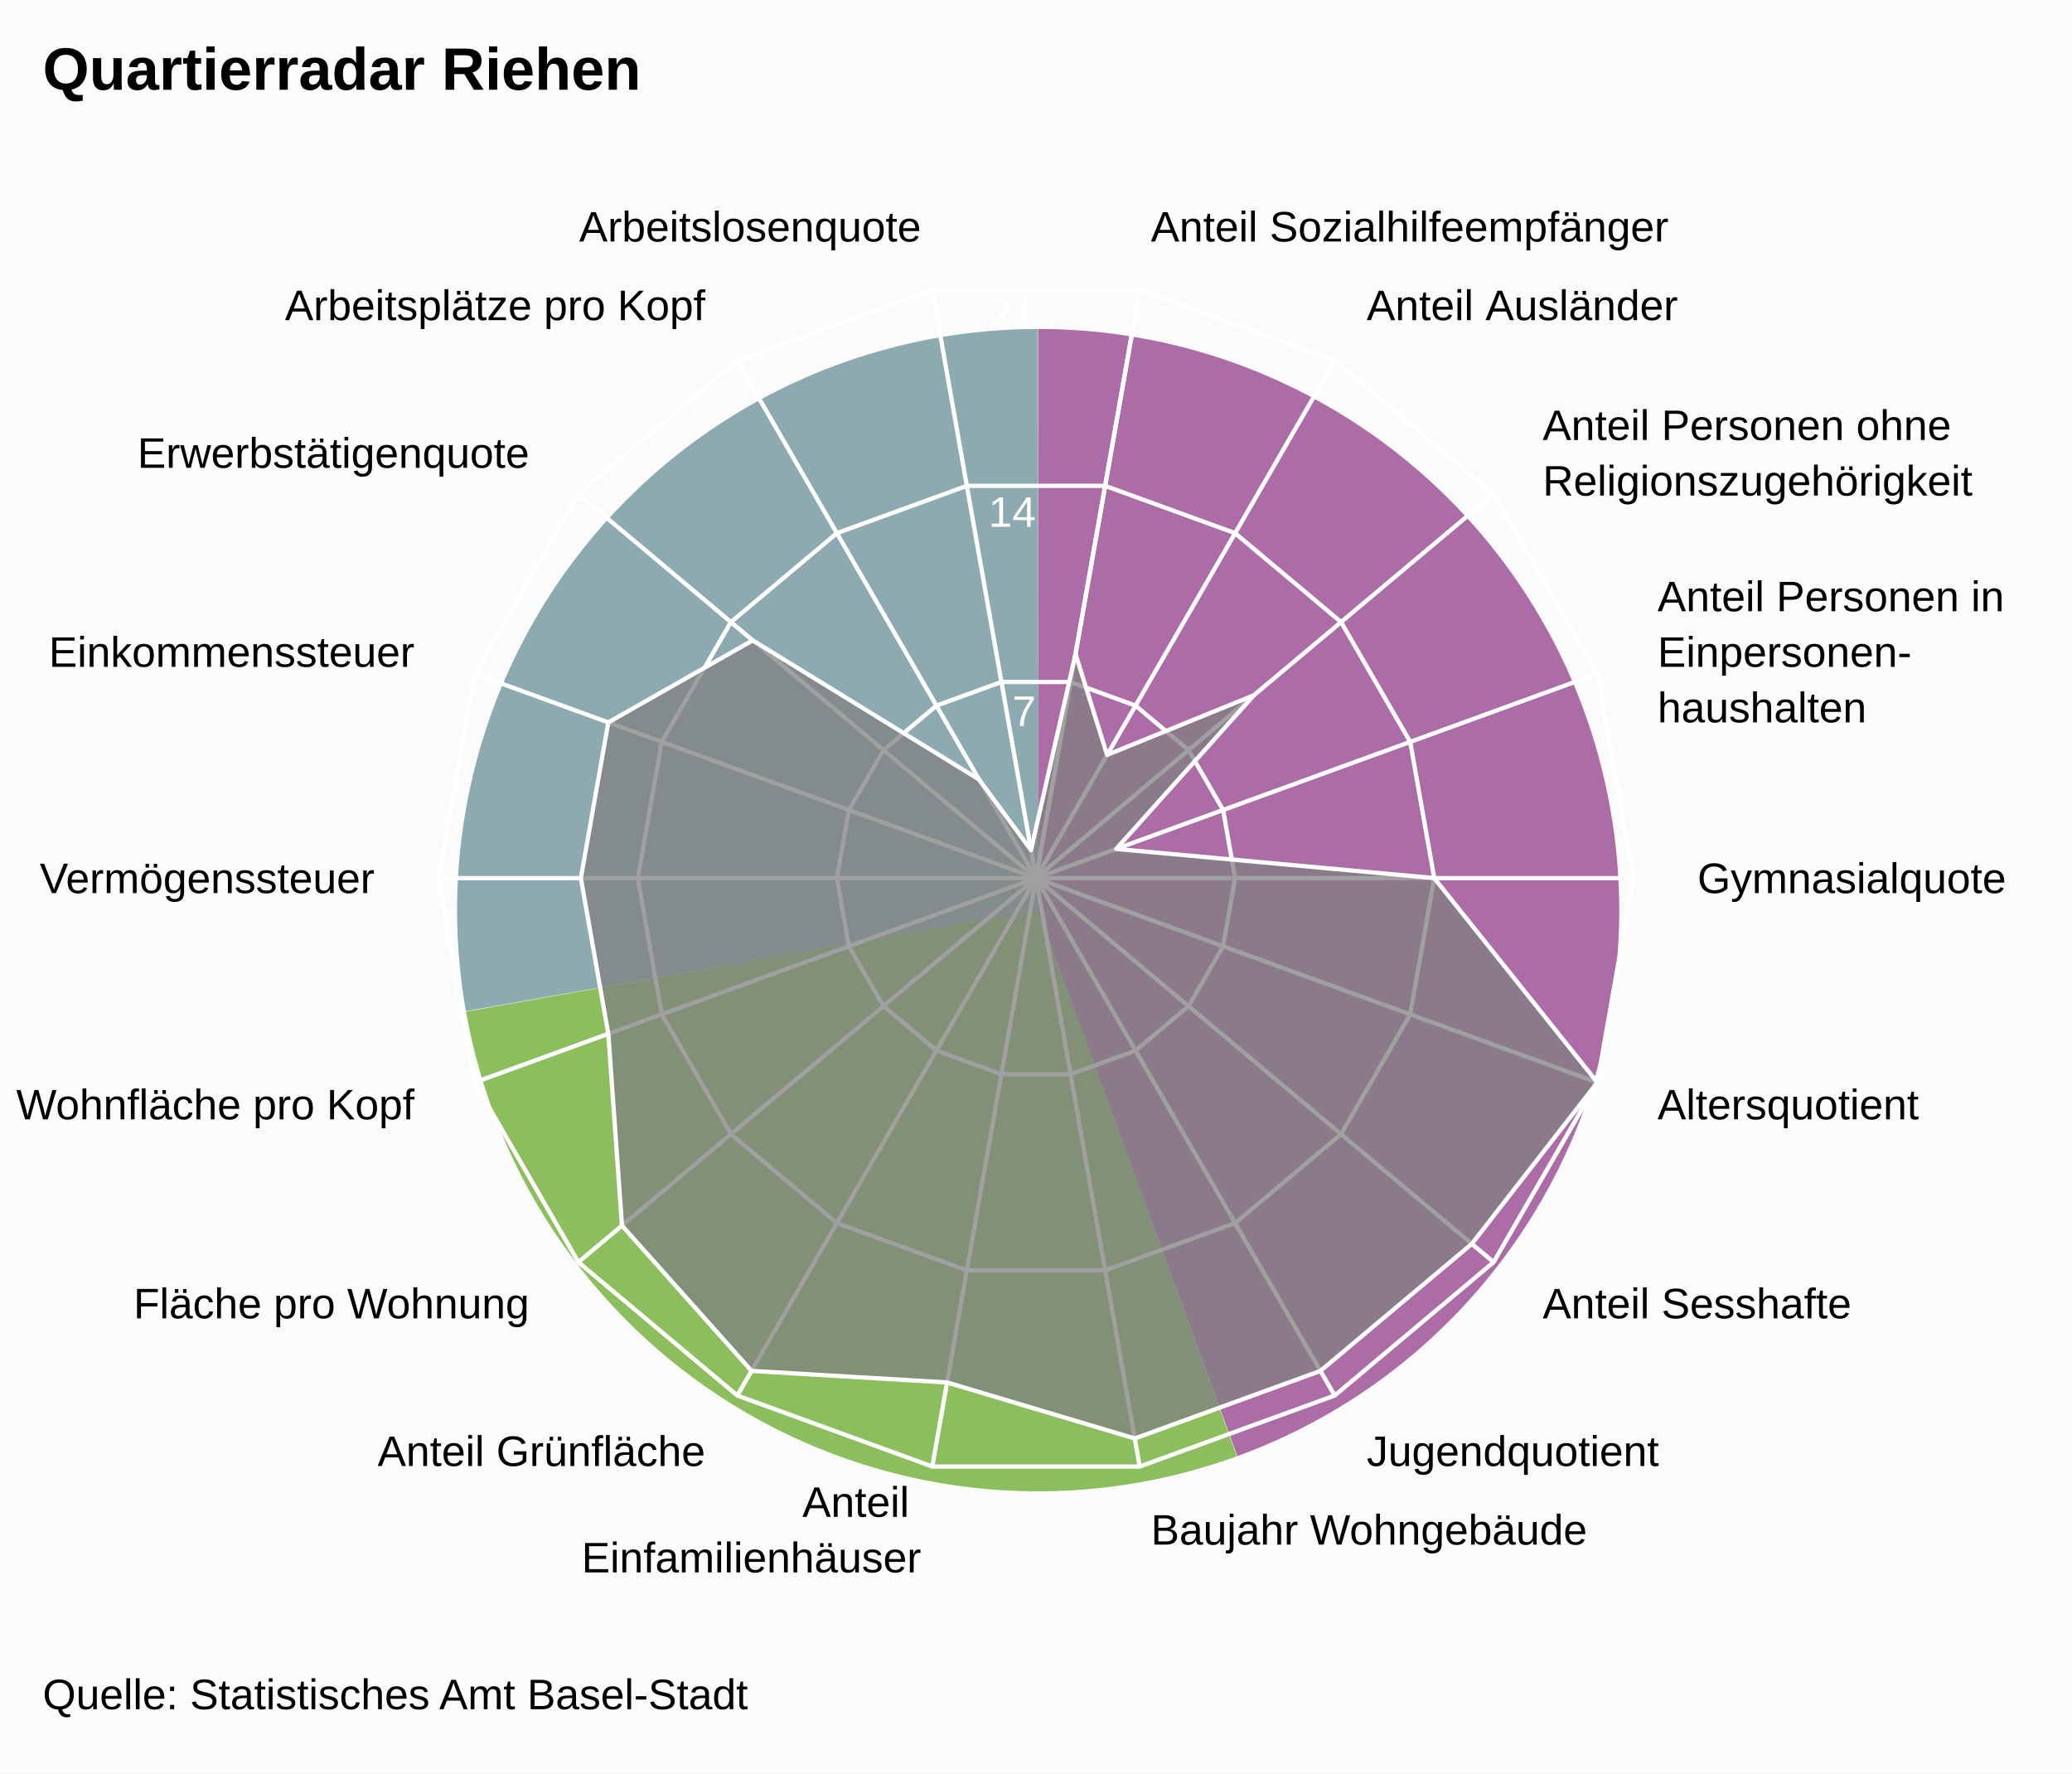
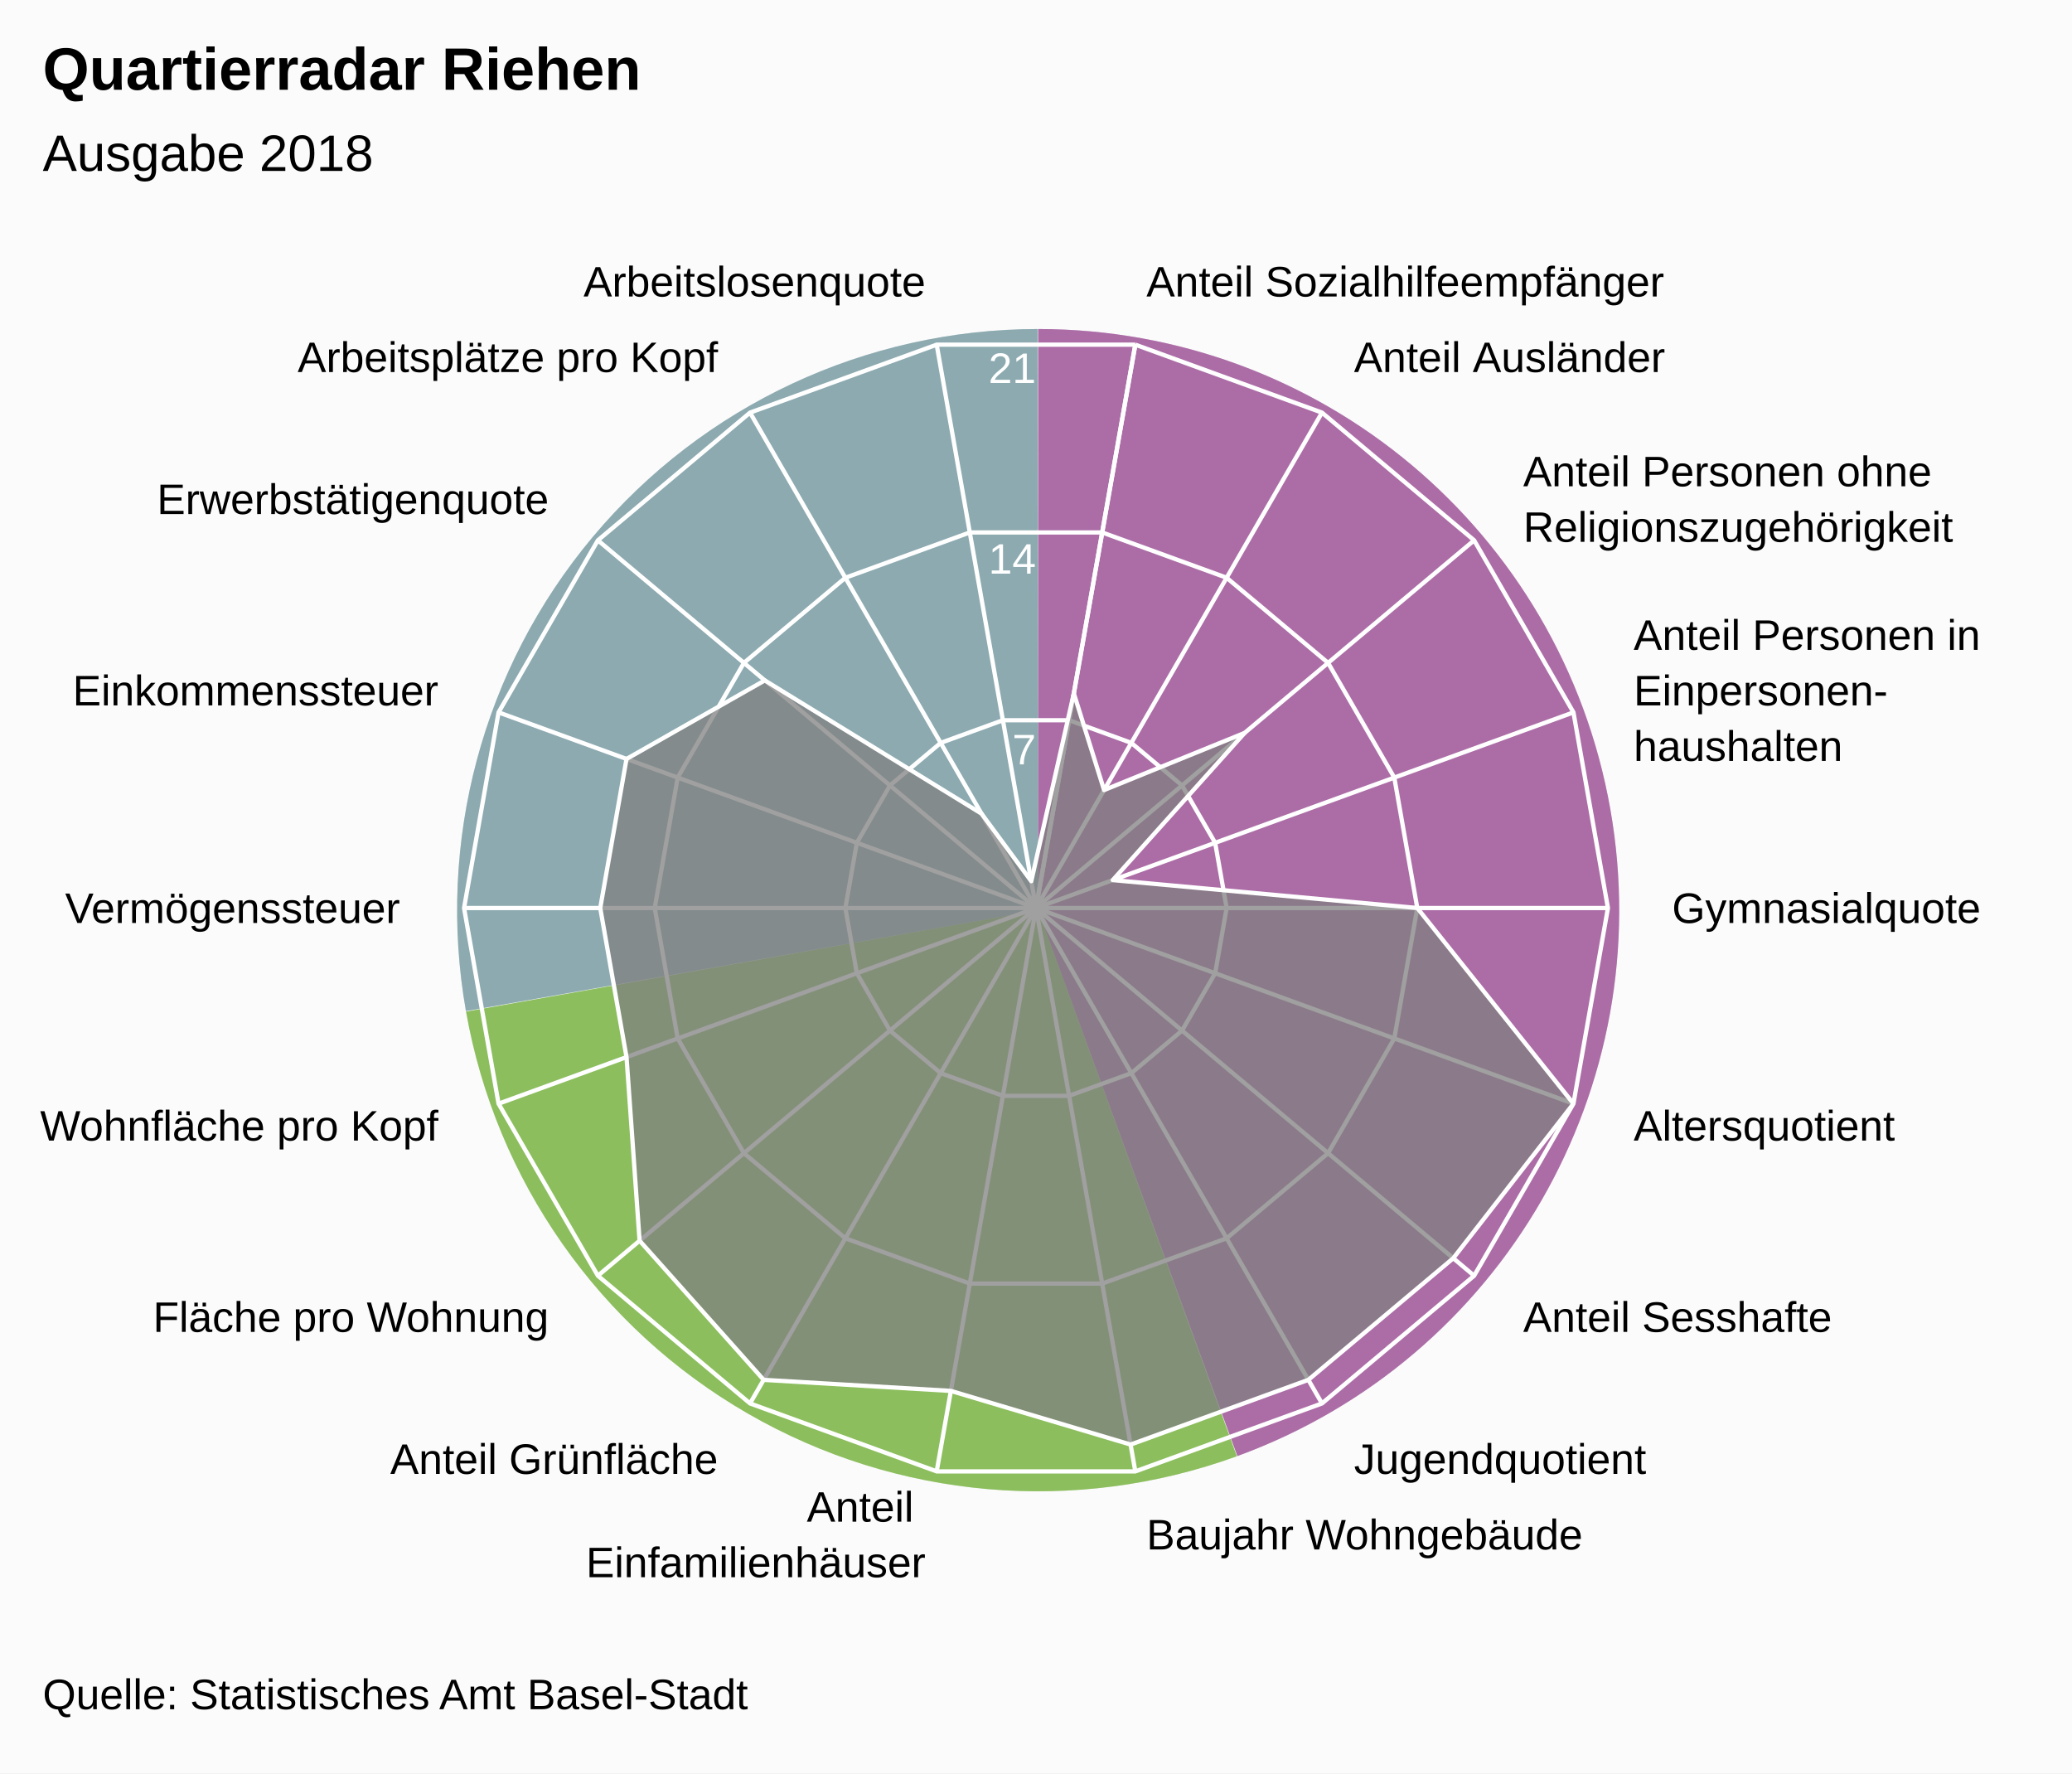
<svg xmlns="http://www.w3.org/2000/svg" version="1.1" class="highcharts-root" style="font-family:Arial;font-size:12px;" viewBox="0 0 485 415">
  <defs>
-     <clipPath id="highcharts-90qsnzb-7">
-       <rect x="0" y="0" width="465" height="329" fill="none" />
+     <clipPath id="highcharts-at8wwcy-7">
+       <rect x="0" y="0" width="465" height="315" fill="none" />
    </clipPath>
-     <clipPath id="highcharts-90qsnzb-9">
-       <circle cx="232.5" cy="164.5" r="139.825" />
+     <clipPath id="highcharts-at8wwcy-9">
+       <circle cx="232.5" cy="157.5" r="133.875" />
    </clipPath>
  </defs>
  <rect fill="#fbfbfb" class="highcharts-background" x="0" y="0" width="485" height="415" rx="0" ry="0" />
-   <rect fill="none" class="highcharts-plot-background" x="10" y="41" width="465" height="329" />
+   <rect fill="none" class="highcharts-plot-background" x="10" y="55" width="465" height="315" />
  <path fill="#923F8D" d="M 243 77 A 136 136 0 0 1 289.643 340.752 L 243 213 A 0 0 0 0 0 243 213 Z" fill-opacity="0.5" />
  <path fill="#68AB2B" d="M 289.515 340.798 A 136 136 0 0 1 109.09 236.75 L 243 213 A 0 0 0 0 0 243 213 Z" fill-opacity="0.5" />
  <path fill="#689199" d="M 109.066 236.616 A 136 136 0 0 1 242.864 77 L 243 213 A 0 0 0 0 0 243 213 Z" fill-opacity="0.5" />
  <path fill="#923F8D" d="M 243 77 A 136 136 0 0 1 289.643 340.752 L 243 213 A 0 0 0 0 0 243 213 Z" fill-opacity="0.5" />
  <path fill="#68AB2B" d="M 289.515 340.798 A 136 136 0 0 1 109.09 236.75 L 243 213 A 0 0 0 0 0 243 213 Z" fill-opacity="0.5" />
  <path fill="#689199" d="M 109.066 236.616 A 136 136 0 0 1 242.864 77 L 243 213 A 0 0 0 0 0 243 213 Z" fill-opacity="0.5" />
  <g class="highcharts-pane-group" />
  <g class="highcharts-grid highcharts-xaxis-grid ">
-     <path fill="none" stroke="white" stroke-width="1" class="highcharts-grid-line" d="M 242.5 205.5 L 266.78 67.799" opacity="1" />
-     <path fill="none" stroke="white" stroke-width="1" class="highcharts-grid-line" d="M 242.5 205.5 L 312.412 84.408" opacity="1" />
-     <path fill="none" stroke="white" stroke-width="1" class="highcharts-grid-line" d="M 242.5 205.5 L 349.612 115.622" opacity="1" />
-     <path fill="none" stroke="white" stroke-width="1" class="highcharts-grid-line" d="M 242.5 205.5 L 373.893 157.677" opacity="1" />
-     <path fill="none" stroke="white" stroke-width="1" class="highcharts-grid-line" d="M 242.5 205.5 L 382.325 205.5" opacity="1" />
-     <path fill="none" stroke="white" stroke-width="1" class="highcharts-grid-line" d="M 242.5 205.5 L 373.893 253.323" opacity="1" />
-     <path fill="none" stroke="white" stroke-width="1" class="highcharts-grid-line" d="M 242.5 205.5 L 349.612 295.378" opacity="1" />
-     <path fill="none" stroke="white" stroke-width="1" class="highcharts-grid-line" d="M 242.5 205.5 L 312.413 326.592" opacity="1" />
-     <path fill="none" stroke="white" stroke-width="1" class="highcharts-grid-line" d="M 242.5 205.5 L 266.78 343.201" opacity="1" />
-     <path fill="none" stroke="white" stroke-width="1" class="highcharts-grid-line" d="M 242.5 205.5 L 218.22 343.201" opacity="1" />
-     <path fill="none" stroke="white" stroke-width="1" class="highcharts-grid-line" d="M 242.5 205.5 L 172.588 326.592" opacity="1" />
-     <path fill="none" stroke="white" stroke-width="1" class="highcharts-grid-line" d="M 242.5 205.5 L 135.388 295.378" opacity="1" />
-     <path fill="none" stroke="white" stroke-width="1" class="highcharts-grid-line" d="M 242.5 205.5 L 111.107 253.323" opacity="1" />
-     <path fill="none" stroke="white" stroke-width="1" class="highcharts-grid-line" d="M 242.5 205.5 L 102.675 205.5" opacity="1" />
-     <path fill="none" stroke="white" stroke-width="1" class="highcharts-grid-line" d="M 242.5 205.5 L 111.107 157.677" opacity="1" />
-     <path fill="none" stroke="white" stroke-width="1" class="highcharts-grid-line" d="M 242.5 205.5 L 135.388 115.622" opacity="1" />
-     <path fill="none" stroke="white" stroke-width="1" class="highcharts-grid-line" d="M 242.5 205.5 L 172.587 84.408" opacity="1" />
-     <path fill="none" stroke="white" stroke-width="1" class="highcharts-grid-line" d="M 242.5 205.5 L 218.22 67.799" opacity="1" />
-     <path fill="none" stroke="white" stroke-width="1" class="highcharts-grid-line" d="M 242.5 205.5 L 266.78 67.799" opacity="1" />
+     <path fill="none" stroke="white" stroke-width="1" class="highcharts-grid-line" d="M 242.5 212.5 L 265.747 80.659" opacity="1" />
+     <path fill="none" stroke="white" stroke-width="1" class="highcharts-grid-line" d="M 242.5 212.5 L 309.438 96.561" opacity="1" />
+     <path fill="none" stroke="white" stroke-width="1" class="highcharts-grid-line" d="M 242.5 212.5 L 345.054 126.447" opacity="1" />
+     <path fill="none" stroke="white" stroke-width="1" class="highcharts-grid-line" d="M 242.5 212.5 L 368.301 166.712" opacity="1" />
+     <path fill="none" stroke="white" stroke-width="1" class="highcharts-grid-line" d="M 242.5 212.5 L 376.375 212.5" opacity="1" />
+     <path fill="none" stroke="white" stroke-width="1" class="highcharts-grid-line" d="M 242.5 212.5 L 368.301 258.288" opacity="1" />
+     <path fill="none" stroke="white" stroke-width="1" class="highcharts-grid-line" d="M 242.5 212.5 L 345.054 298.553" opacity="1" />
+     <path fill="none" stroke="white" stroke-width="1" class="highcharts-grid-line" d="M 242.5 212.5 L 309.438 328.439" opacity="1" />
+     <path fill="none" stroke="white" stroke-width="1" class="highcharts-grid-line" d="M 242.5 212.5 L 265.747 344.341" opacity="1" />
+     <path fill="none" stroke="white" stroke-width="1" class="highcharts-grid-line" d="M 242.5 212.5 L 219.253 344.341" opacity="1" />
+     <path fill="none" stroke="white" stroke-width="1" class="highcharts-grid-line" d="M 242.5 212.5 L 175.563 328.439" opacity="1" />
+     <path fill="none" stroke="white" stroke-width="1" class="highcharts-grid-line" d="M 242.5 212.5 L 139.946 298.553" opacity="1" />
+     <path fill="none" stroke="white" stroke-width="1" class="highcharts-grid-line" d="M 242.5 212.5 L 116.699 258.288" opacity="1" />
+     <path fill="none" stroke="white" stroke-width="1" class="highcharts-grid-line" d="M 242.5 212.5 L 108.625 212.5" opacity="1" />
+     <path fill="none" stroke="white" stroke-width="1" class="highcharts-grid-line" d="M 242.5 212.5 L 116.699 166.712" opacity="1" />
+     <path fill="none" stroke="white" stroke-width="1" class="highcharts-grid-line" d="M 242.5 212.5 L 139.946 126.447" opacity="1" />
+     <path fill="none" stroke="white" stroke-width="1" class="highcharts-grid-line" d="M 242.5 212.5 L 175.562 96.561" opacity="1" />
+     <path fill="none" stroke="white" stroke-width="1" class="highcharts-grid-line" d="M 242.5 212.5 L 219.253 80.659" opacity="1" />
+     <path fill="none" stroke="white" stroke-width="1" class="highcharts-grid-line" d="M 242.5 212.5 L 265.747 80.659" opacity="1" />
  </g>
  <g class="highcharts-grid highcharts-yaxis-grid ">
-     <path fill="none" stroke="white" stroke-width="1" class="highcharts-grid-line" d="M 242.5 205.5 L 242.5 205.5 L 242.5 205.5 L 242.5 205.5 L 242.5 205.5 L 242.5 205.5 L 242.5 205.5 L 242.5 205.5 L 242.5 205.5 L 242.5 205.5 L 242.5 205.5 L 242.5 205.5 L 242.5 205.5 L 242.5 205.5 L 242.5 205.5 L 242.5 205.5 L 242.5 205.5 L 242.5 205.5 L 242.5 205.5 L 242.5 205.5" opacity="1" />
-     <path fill="none" stroke="white" stroke-width="1" class="highcharts-grid-line" d="M 250.593 159.6 L 250.593 159.6 L 234.407 159.6 L 219.196 165.136 L 206.796 175.541 L 198.702 189.559 L 195.892 205.5 L 198.702 221.441 L 206.796 235.459 L 219.196 245.864 L 234.407 251.4 L 250.593 251.4 L 265.804 245.864 L 278.204 235.459 L 286.298 221.441 L 289.108 205.5 L 286.298 189.559 L 278.204 175.541 L 265.804 165.136 L 250.593 159.6" opacity="1" />
-     <path fill="none" stroke="white" stroke-width="1" class="highcharts-grid-line" d="M 258.687 113.7 L 258.687 113.7 L 226.313 113.7 L 195.892 124.772 L 171.092 145.581 L 154.905 173.618 L 149.283 205.5 L 154.905 237.382 L 171.092 265.419 L 195.892 286.228 L 226.313 297.3 L 258.687 297.3 L 289.108 286.228 L 313.908 265.419 L 330.095 237.382 L 335.717 205.5 L 330.095 173.618 L 313.908 145.581 L 289.108 124.772 L 258.687 113.7" opacity="1" />
-     <path fill="none" stroke="white" stroke-width="1" class="highcharts-grid-line" d="M 266.78 67.799 L 266.78 67.799 L 218.22 67.799 L 172.587 84.408 L 135.388 115.622 L 111.107 157.677 L 102.675 205.5 L 111.107 253.323 L 135.388 295.378 L 172.588 326.592 L 218.22 343.201 L 266.78 343.201 L 312.413 326.592 L 349.612 295.378 L 373.893 253.323 L 382.325 205.5 L 373.893 157.677 L 349.612 115.622 L 312.412 84.408 L 266.78 67.799" opacity="1" />
+     <path fill="none" stroke="white" stroke-width="1" class="highcharts-grid-line" d="M 242.5 212.5 L 242.5 212.5 L 242.5 212.5 L 242.5 212.5 L 242.5 212.5 L 242.5 212.5 L 242.5 212.5 L 242.5 212.5 L 242.5 212.5 L 242.5 212.5 L 242.5 212.5 L 242.5 212.5 L 242.5 212.5 L 242.5 212.5 L 242.5 212.5 L 242.5 212.5 L 242.5 212.5 L 242.5 212.5 L 242.5 212.5 L 242.5 212.5" opacity="1" />
+     <path fill="none" stroke="white" stroke-width="1" class="highcharts-grid-line" d="M 250.249 168.553 L 250.249 168.553 L 234.751 168.553 L 220.187 173.854 L 208.315 183.816 L 200.566 197.237 L 197.875 212.5 L 200.566 227.763 L 208.315 241.184 L 220.188 251.146 L 234.751 256.447 L 250.249 256.447 L 264.812 251.146 L 276.685 241.184 L 284.434 227.763 L 287.125 212.5 L 284.434 197.237 L 276.685 183.816 L 264.812 173.854 L 250.249 168.553" opacity="1" />
+     <path fill="none" stroke="white" stroke-width="1" class="highcharts-grid-line" d="M 257.998 124.606 L 257.998 124.606 L 227.002 124.606 L 197.875 135.207 L 174.131 155.131 L 158.632 181.975 L 153.25 212.5 L 158.632 243.025 L 174.131 269.869 L 197.875 289.793 L 227.002 300.394 L 257.998 300.394 L 287.125 289.793 L 310.869 269.869 L 326.368 243.025 L 331.75 212.5 L 326.368 181.975 L 310.869 155.131 L 287.125 135.207 L 257.998 124.606" opacity="1" />
+     <path fill="none" stroke="white" stroke-width="1" class="highcharts-grid-line" d="M 265.747 80.659 L 265.747 80.659 L 219.253 80.659 L 175.562 96.561 L 139.946 126.447 L 116.699 166.712 L 108.625 212.5 L 116.699 258.288 L 139.946 298.553 L 175.563 328.439 L 219.253 344.341 L 265.747 344.341 L 309.438 328.439 L 345.054 298.553 L 368.301 258.288 L 376.375 212.5 L 368.301 166.712 L 345.054 126.447 L 309.438 96.561 L 265.747 80.659" opacity="1" />
  </g>
-   <rect fill="none" class="highcharts-plot-border" x="10" y="41" width="465" height="329" />
+   <rect fill="none" class="highcharts-plot-border" x="10" y="55" width="465" height="315" />
  <g class="highcharts-axis highcharts-xaxis ">
-     <path fill="none" class="highcharts-axis-line" d="M 242.5 65.675 A 139.825 139.825 0 1 1 242.36 65.675 M 242.5 205.5 A 0 0 0 1 0 242.5 205.5 " />
+     <path fill="none" class="highcharts-axis-line" d="M 242.5 78.625 A 133.875 133.875 0 1 1 242.366 78.625 M 242.5 212.5 A 0 0 0 1 0 242.5 212.5 " />
  </g>
  <g class="highcharts-axis highcharts-yaxis ">
-     <path fill="none" class="highcharts-axis-line" d="M 242.5 205.5 L 242.5 65.675" />
+     <path fill="none" class="highcharts-axis-line" d="M 242.5 212.5 L 242.5 78.625" />
  </g>
  <g class="highcharts-series-group">
-     <g class="highcharts-series highcharts-series-0 highcharts-area-series " transform="translate(10,41) scale(1 1)" clip-path="url(#highcharts-90qsnzb-9)">
-       <path fill="rgb(128,128,128)" fill-opacity="0.75" d="M 241.75 112.043 L 249.146 135.669 L 283.506 121.701 L 251.27 157.668 L 325.717 164.5 L 363.893 212.323 L 334.512 250.098 L 299.083 279.826 L 255.624 295.644 L 211.688 282.529 L 165.917 279.826 L 135.589 245.818 L 132.391 200.937 L 125.967 164.5 L 132.391 128.063 L 166.192 108.861 L 219.183 141.435 L 231.344 157.943 L 241.75 112.043 L 232.5 164.5 L 232.5 164.5 L 232.5 164.5 L 232.5 164.5 L 232.5 164.5 L 232.5 164.5 L 232.5 164.5 L 232.5 164.5 L 232.5 164.5 L 232.5 164.5 L 232.5 164.5 L 232.5 164.5 L 232.5 164.5 L 232.5 164.5 L 232.5 164.5 L 232.5 164.5 L 232.5 164.5 L 232.5 164.5 L 232.5 164.5" class="highcharts-area" />
-       <path fill="none" d="M 241.75 112.043 L 249.146 135.669 L 283.506 121.701 L 251.27 157.668 L 325.717 164.5 L 363.893 212.323 L 334.512 250.098 L 299.083 279.826 L 255.624 295.644 L 211.688 282.529 L 165.917 279.826 L 135.589 245.818 L 132.391 200.937 L 125.967 164.5 L 132.391 128.063 L 166.192 108.861 L 219.183 141.435 L 231.344 157.943 L 241.75 112.043" class="highcharts-graph" stroke="white" stroke-width="1" stroke-linejoin="round" stroke-linecap="round" />
+     <g class="highcharts-series highcharts-series-0 highcharts-area-series " transform="translate(10,55) scale(1 1)" clip-path="url(#highcharts-at8wwcy-9)">
+       <path fill="rgb(128,128,128)" fill-opacity="0.75" d="M 241.356 107.275 L 248.438 129.895 L 281.335 116.522 L 250.472 150.959 L 321.75 157.5 L 358.301 203.288 L 330.171 239.455 L 296.25 267.918 L 254.64 283.063 L 212.574 270.507 L 168.75 267.918 L 139.713 235.358 L 136.651 192.386 L 130.5 157.5 L 136.651 122.614 L 169.014 104.229 L 219.75 135.416 L 231.393 151.222 L 241.356 107.275 L 232.5 157.5 L 232.5 157.5 L 232.5 157.5 L 232.5 157.5 L 232.5 157.5 L 232.5 157.5 L 232.5 157.5 L 232.5 157.5 L 232.5 157.5 L 232.5 157.5 L 232.5 157.5 L 232.5 157.5 L 232.5 157.5 L 232.5 157.5 L 232.5 157.5 L 232.5 157.5 L 232.5 157.5 L 232.5 157.5 L 232.5 157.5" class="highcharts-area" />
+       <path fill="none" d="M 241.356 107.275 L 248.438 129.895 L 281.335 116.522 L 250.472 150.959 L 321.75 157.5 L 358.301 203.288 L 330.171 239.455 L 296.25 267.918 L 254.64 283.063 L 212.574 270.507 L 168.75 267.918 L 139.713 235.358 L 136.651 192.386 L 130.5 157.5 L 136.651 122.614 L 169.014 104.229 L 219.75 135.416 L 231.393 151.222 L 241.356 107.275" class="highcharts-graph" stroke="white" stroke-width="1" stroke-linejoin="round" stroke-linecap="round" />
    </g>
-     <g class="highcharts-markers highcharts-series-0 highcharts-area-series " transform="translate(10,41) scale(1 1)" clip-path="none" />
+     <g class="highcharts-markers highcharts-series-0 highcharts-area-series " transform="translate(10,55) scale(1 1)" clip-path="none" />
  </g>
  <text x="10" text-anchor="start" class="highcharts-title" style="color:#000000;font-size:14px;font-weight:bold;font-family:Arial;fill:#000000;" y="21">
    <tspan>Quartierradar Riehen</tspan>
  </text>
-   <text x="10" text-anchor="start" class="highcharts-subtitle" style="color:#000000;font-size:12px;font-weight:normal;font-family:Arial;fill:#000000;" y="40" />
+   <text x="10" text-anchor="start" class="highcharts-subtitle" style="color:#000000;font-size:12px;font-weight:normal;font-family:Arial;fill:#000000;" y="40">
+     <tspan>Ausgabe 2018</tspan>
+   </text>
  <g class="highcharts-axis-labels highcharts-xaxis-labels ">
-     <text x="269.385" style="color:#000000;cursor:default;font-size:10px;fill:#000000;" transform="translate(0,0)" text-anchor="start" y="56.527" opacity="1">
+     <text x="268.352" style="color:#000000;cursor:default;font-size:10px;fill:#000000;" transform="translate(0,0)" text-anchor="start" y="69.387" opacity="1">
      <tspan>Anteil Sozialhilfeempfänger</tspan>
    </text>
-     <text x="319.912" style="color:#000000;cursor:default;font-size:10px;fill:#000000;" transform="translate(0,0)" text-anchor="start" y="74.918" opacity="1">
+     <text x="316.938" style="color:#000000;cursor:default;font-size:10px;fill:#000000;" transform="translate(0,0)" text-anchor="start" y="87.07" opacity="1">
      <tspan>Anteil Ausländer</tspan>
    </text>
-     <text x="361.103" style="color:#000000;cursor:default;font-size:10px;fill:#000000;" transform="translate(0,0)" text-anchor="start" y="102.98" opacity="1">
+     <text x="356.545" style="color:#000000;cursor:default;font-size:10px;fill:#000000;" transform="translate(0,0)" text-anchor="start" y="113.805" opacity="1">
      <tspan>Anteil Personen ohne</tspan>
-       <tspan dy="13" x="361.103">Religionszugehörigkeit</tspan>
+       <tspan dy="13" x="356.545">Religionszugehörigkeit</tspan>
    </text>
-     <text x="387.988" style="color:#000000;cursor:default;font-size:10px;fill:#000000;" transform="translate(0,0)" text-anchor="start" y="143.047" opacity="1">
+     <text x="382.397" style="color:#000000;cursor:default;font-size:10px;fill:#000000;" transform="translate(0,0)" text-anchor="start" y="152.082" opacity="1">
      <tspan>Anteil Personen in</tspan>
-       <tspan dy="13" x="387.988">Einpersonen-</tspan>
-       <tspan dy="13" x="387.988">haushalten</tspan>
+       <tspan dy="13" x="382.397">Einpersonen-</tspan>
+       <tspan dy="13" x="382.397">haushalten</tspan>
    </text>
-     <text x="397.325" style="color:#000000;cursor:default;font-size:10px;fill:#000000;" transform="translate(0,0)" text-anchor="start" y="209" opacity="1">
+     <text x="391.375" style="color:#000000;cursor:default;font-size:10px;fill:#000000;" transform="translate(0,0)" text-anchor="start" y="216" opacity="1">
      <tspan>Gymnasialquote</tspan>
    </text>
-     <text x="387.988" style="color:#000000;cursor:default;font-size:10px;fill:#000000;" transform="translate(0,0)" text-anchor="start" y="261.953" opacity="1">
+     <text x="382.397" style="color:#000000;cursor:default;font-size:10px;fill:#000000;" transform="translate(0,0)" text-anchor="start" y="266.918" opacity="1">
      <tspan>Altersquotient</tspan>
    </text>
-     <text x="361.103" style="color:#000000;cursor:default;font-size:10px;fill:#000000;" transform="translate(0,0)" text-anchor="start" y="308.52" opacity="1">
+     <text x="356.545" style="color:#000000;cursor:default;font-size:10px;fill:#000000;" transform="translate(0,0)" text-anchor="start" y="311.695" opacity="1">
      <tspan>Anteil Sesshafte</tspan>
    </text>
-     <text x="319.913" style="color:#000000;cursor:default;font-size:10px;fill:#000000;" transform="translate(0,0)" text-anchor="start" y="343.082" opacity="1">
+     <text x="316.938" style="color:#000000;cursor:default;font-size:10px;fill:#000000;" transform="translate(0,0)" text-anchor="start" y="344.93" opacity="1">
      <tspan>Jugendquotient</tspan>
    </text>
-     <text x="269.385" style="color:#000000;cursor:default;font-size:10px;fill:#000000;" transform="translate(0,0)" text-anchor="start" y="361.473" opacity="1">
+     <text x="268.352" style="color:#000000;cursor:default;font-size:10px;fill:#000000;" transform="translate(0,0)" text-anchor="start" y="362.613" opacity="1">
      <tspan>Baujahr Wohngebäude</tspan>
    </text>
-     <text x="215.615" style="color:#000000;cursor:default;font-size:10px;fill:#000000;" transform="translate(0,0)" text-anchor="end" y="354.973" opacity="1">
+     <text x="216.648" style="color:#000000;cursor:default;font-size:10px;fill:#000000;" transform="translate(0,0)" text-anchor="end" y="356.113" opacity="1">
      <tspan>Anteil</tspan>
-       <tspan dy="13" x="215.615">Einfamilienhäuser</tspan>
+       <tspan dy="13" x="216.648">Einfamilienhäuser</tspan>
    </text>
-     <text x="165.088" style="color:#000000;cursor:default;font-size:10px;fill:#000000;" transform="translate(0,0)" text-anchor="end" y="343.082" opacity="1">
+     <text x="168.063" style="color:#000000;cursor:default;font-size:10px;fill:#000000;" transform="translate(0,0)" text-anchor="end" y="344.93" opacity="1">
      <tspan>Anteil Grünfläche</tspan>
    </text>
-     <text x="123.897" style="color:#000000;cursor:default;font-size:10px;fill:#000000;" transform="translate(0,0)" text-anchor="end" y="308.52" opacity="1">
+     <text x="128.455" style="color:#000000;cursor:default;font-size:10px;fill:#000000;" transform="translate(0,0)" text-anchor="end" y="311.695" opacity="1">
      <tspan>Fläche pro Wohnung</tspan>
    </text>
-     <text x="97.012" style="color:#000000;cursor:default;font-size:10px;fill:#000000;" transform="translate(0,0)" text-anchor="end" y="261.953" opacity="1">
+     <text x="102.603" style="color:#000000;cursor:default;font-size:10px;fill:#000000;" transform="translate(0,0)" text-anchor="end" y="266.918" opacity="1">
      <tspan>Wohnfläche pro Kopf</tspan>
    </text>
-     <text x="87.675" style="color:#000000;cursor:default;font-size:10px;fill:#000000;" transform="translate(0,0)" text-anchor="end" y="209" opacity="1">
+     <text x="93.625" style="color:#000000;cursor:default;font-size:10px;fill:#000000;" transform="translate(0,0)" text-anchor="end" y="216" opacity="1">
      <tspan>Vermögenssteuer</tspan>
    </text>
-     <text x="97.012" style="color:#000000;cursor:default;font-size:10px;fill:#000000;" transform="translate(0,0)" text-anchor="end" y="156.047" opacity="1">
+     <text x="102.603" style="color:#000000;cursor:default;font-size:10px;fill:#000000;" transform="translate(0,0)" text-anchor="end" y="165.082" opacity="1">
      <tspan>Einkommenssteuer</tspan>
    </text>
-     <text x="123.897" style="color:#000000;cursor:default;font-size:10px;fill:#000000;" transform="translate(0,0)" text-anchor="end" y="109.48" opacity="1">
+     <text x="128.455" style="color:#000000;cursor:default;font-size:10px;fill:#000000;" transform="translate(0,0)" text-anchor="end" y="120.305" opacity="1">
      <tspan>Erwerbstätigenquote</tspan>
    </text>
-     <text x="165.087" style="color:#000000;cursor:default;font-size:10px;fill:#000000;" transform="translate(0,0)" text-anchor="end" y="74.918" opacity="1">
+     <text x="168.062" style="color:#000000;cursor:default;font-size:10px;fill:#000000;" transform="translate(0,0)" text-anchor="end" y="87.07" opacity="1">
      <tspan>Arbeitsplätze pro Kopf</tspan>
    </text>
-     <text x="215.615" style="color:#000000;cursor:default;font-size:10px;fill:#000000;" transform="translate(0,0)" text-anchor="end" y="56.527" opacity="1">
+     <text x="216.648" style="color:#000000;cursor:default;font-size:10px;fill:#000000;" transform="translate(0,0)" text-anchor="end" y="69.387" opacity="1">
      <tspan>Arbeitslosenquote</tspan>
    </text>
    <text x="0" style="color:#000000;cursor:default;font-size:10px;fill:#000000;" transform="translate(0,0)" text-anchor="middle" y="-9999">18</text>
  </g>
  <g class="highcharts-axis-labels highcharts-yaxis-labels ">
    <text x="0" style="color:white;cursor:default;font-size:10px;fill:white;" text-anchor="end" transform="translate(0,0)" y="-9999">0</text>
-     <text x="242.5" style="color:white;cursor:default;font-size:10px;fill:white;" text-anchor="end" transform="translate(0,0)" y="169.892" opacity="1">7</text>
-     <text x="242.5" style="color:white;cursor:default;font-size:10px;fill:white;" text-anchor="end" transform="translate(0,0)" y="123.283" opacity="1">14</text>
-     <text x="242.5" style="color:white;cursor:default;font-size:10px;fill:white;" text-anchor="end" transform="translate(0,0)" y="76.675" opacity="1">21</text>
+     <text x="242.5" style="color:white;cursor:default;font-size:10px;fill:white;" text-anchor="end" transform="translate(0,0)" y="178.875" opacity="1">7</text>
+     <text x="242.5" style="color:white;cursor:default;font-size:10px;fill:white;" text-anchor="end" transform="translate(0,0)" y="134.25" opacity="1">14</text>
+     <text x="242.5" style="color:white;cursor:default;font-size:10px;fill:white;" text-anchor="end" transform="translate(0,0)" y="89.625" opacity="1">21</text>
  </g>
  <text x="10" class="highcharts-credits" text-anchor="start" style="cursor:default;color:#000000;font-size:10px;fill:#000000;" y="400">
    <tspan>Quelle: Statistisches Amt Basel-Stadt</tspan>
  </text>
</svg>
